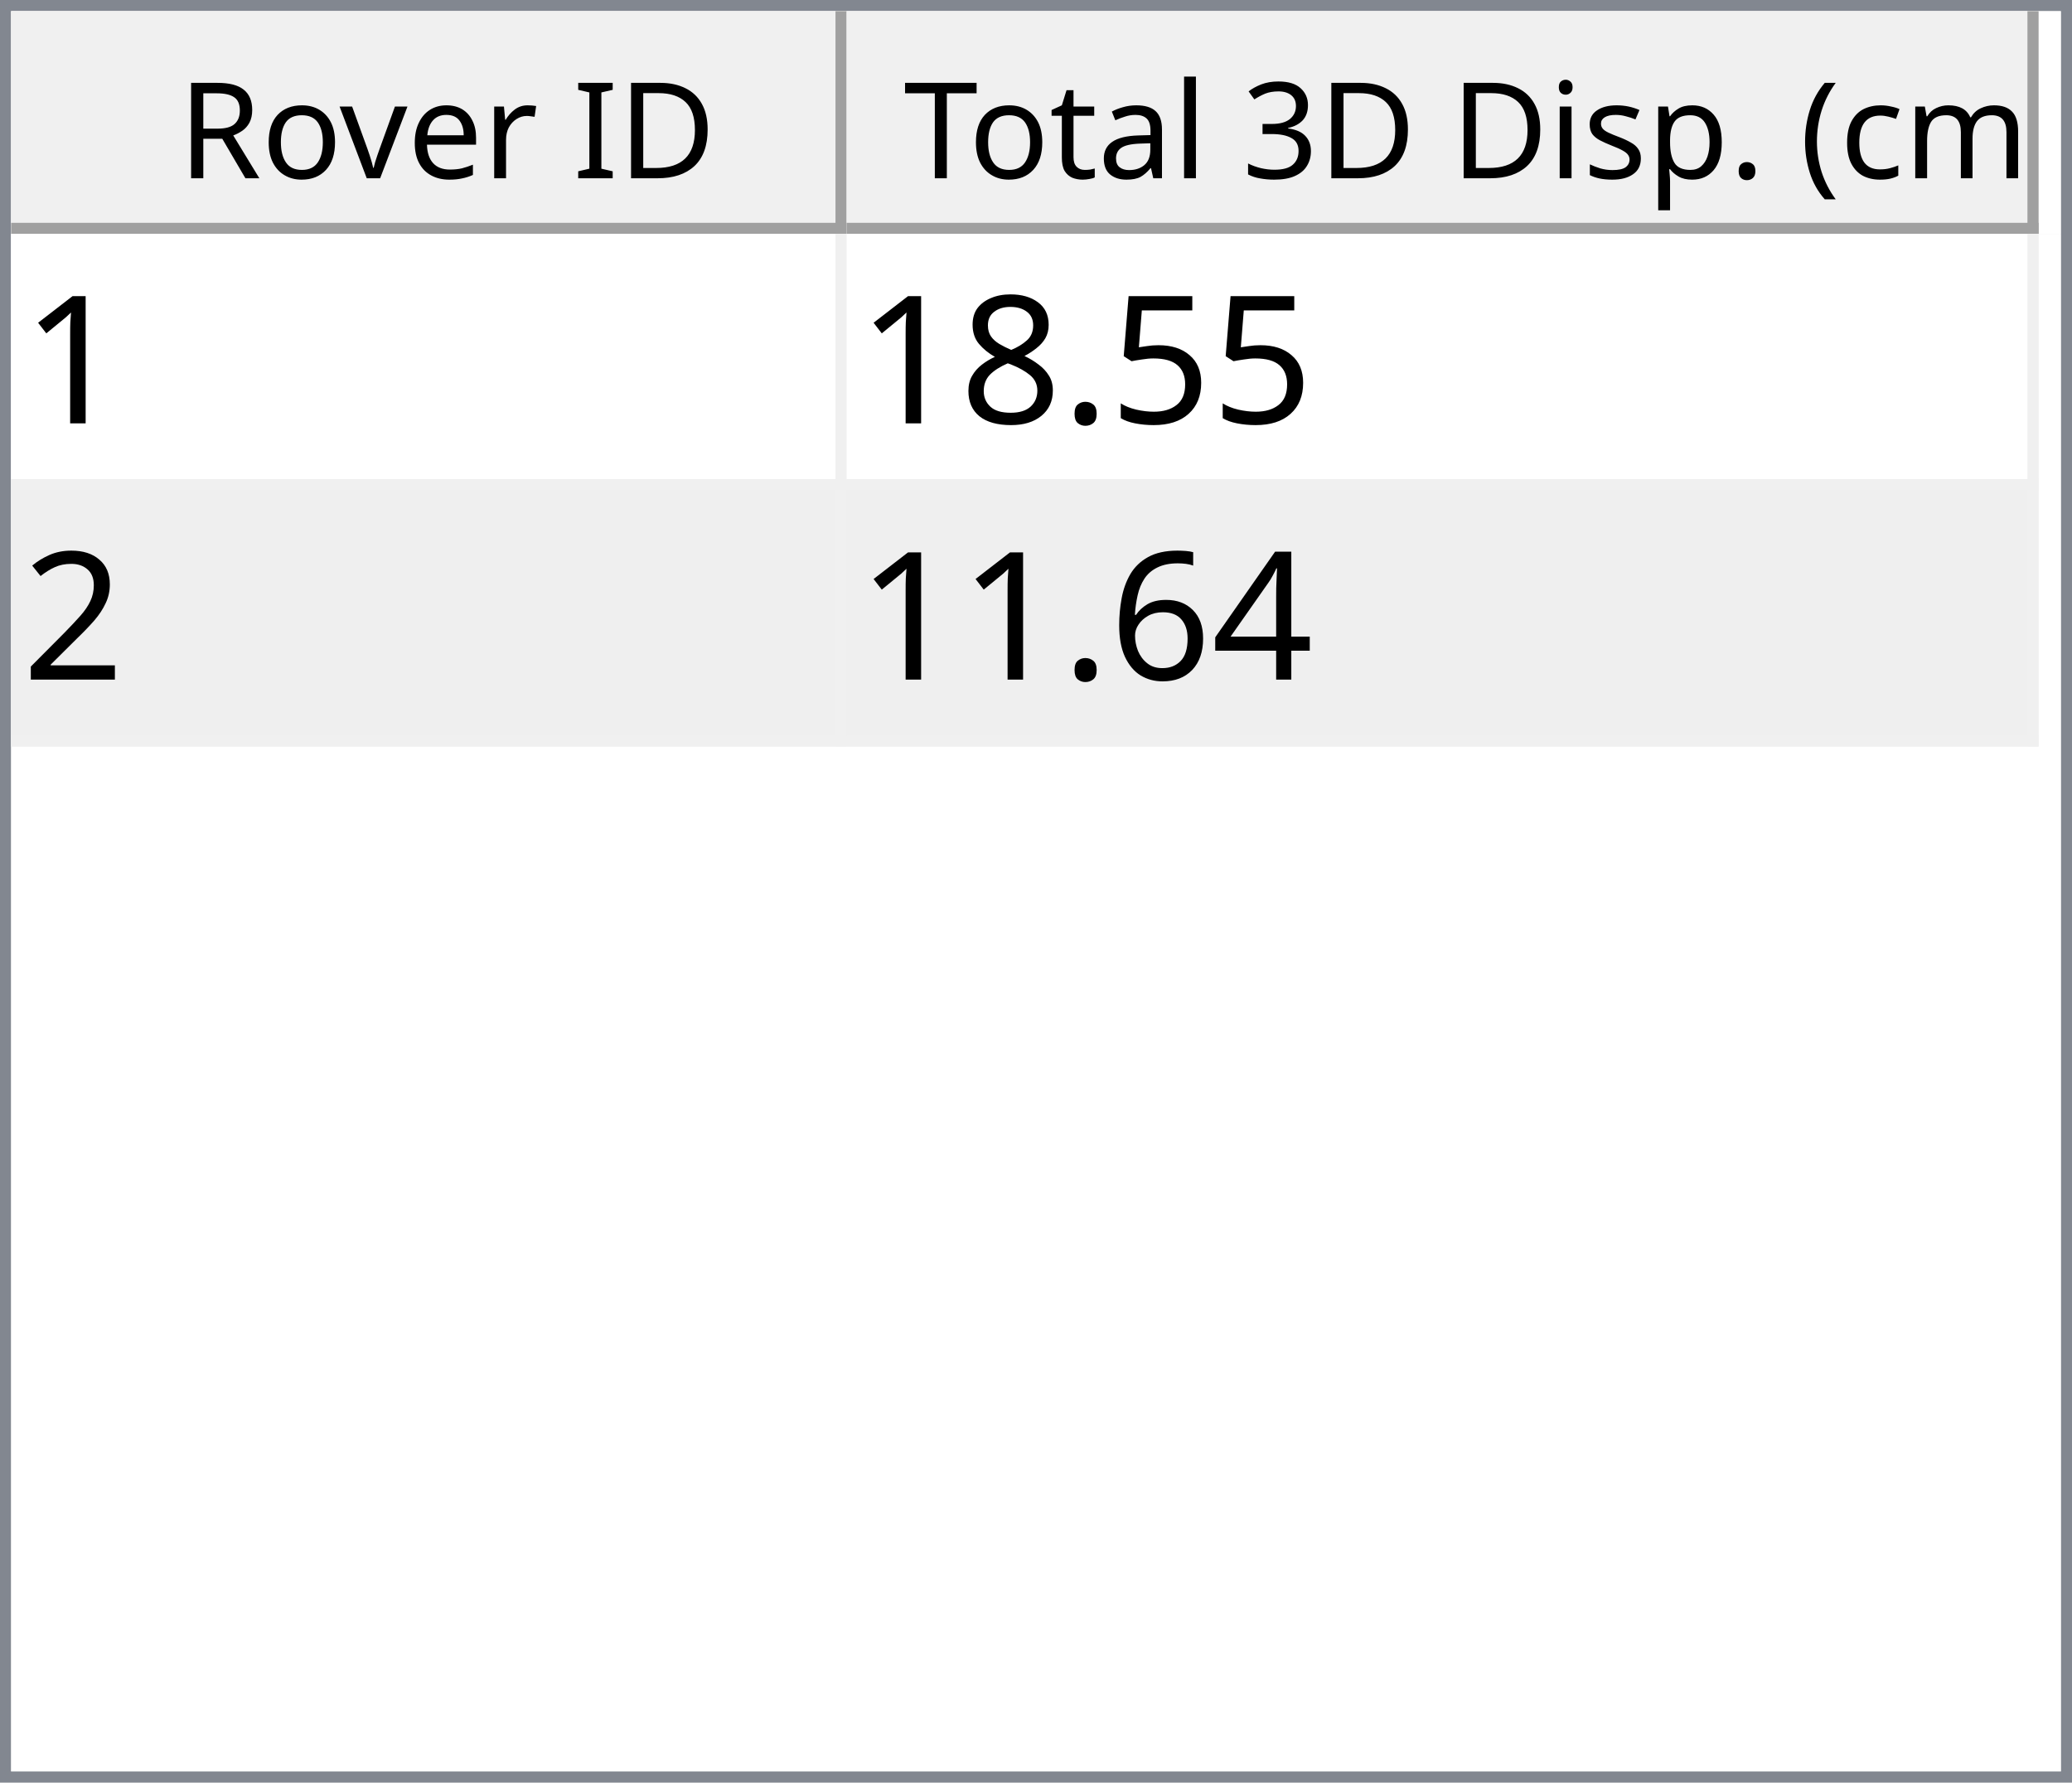
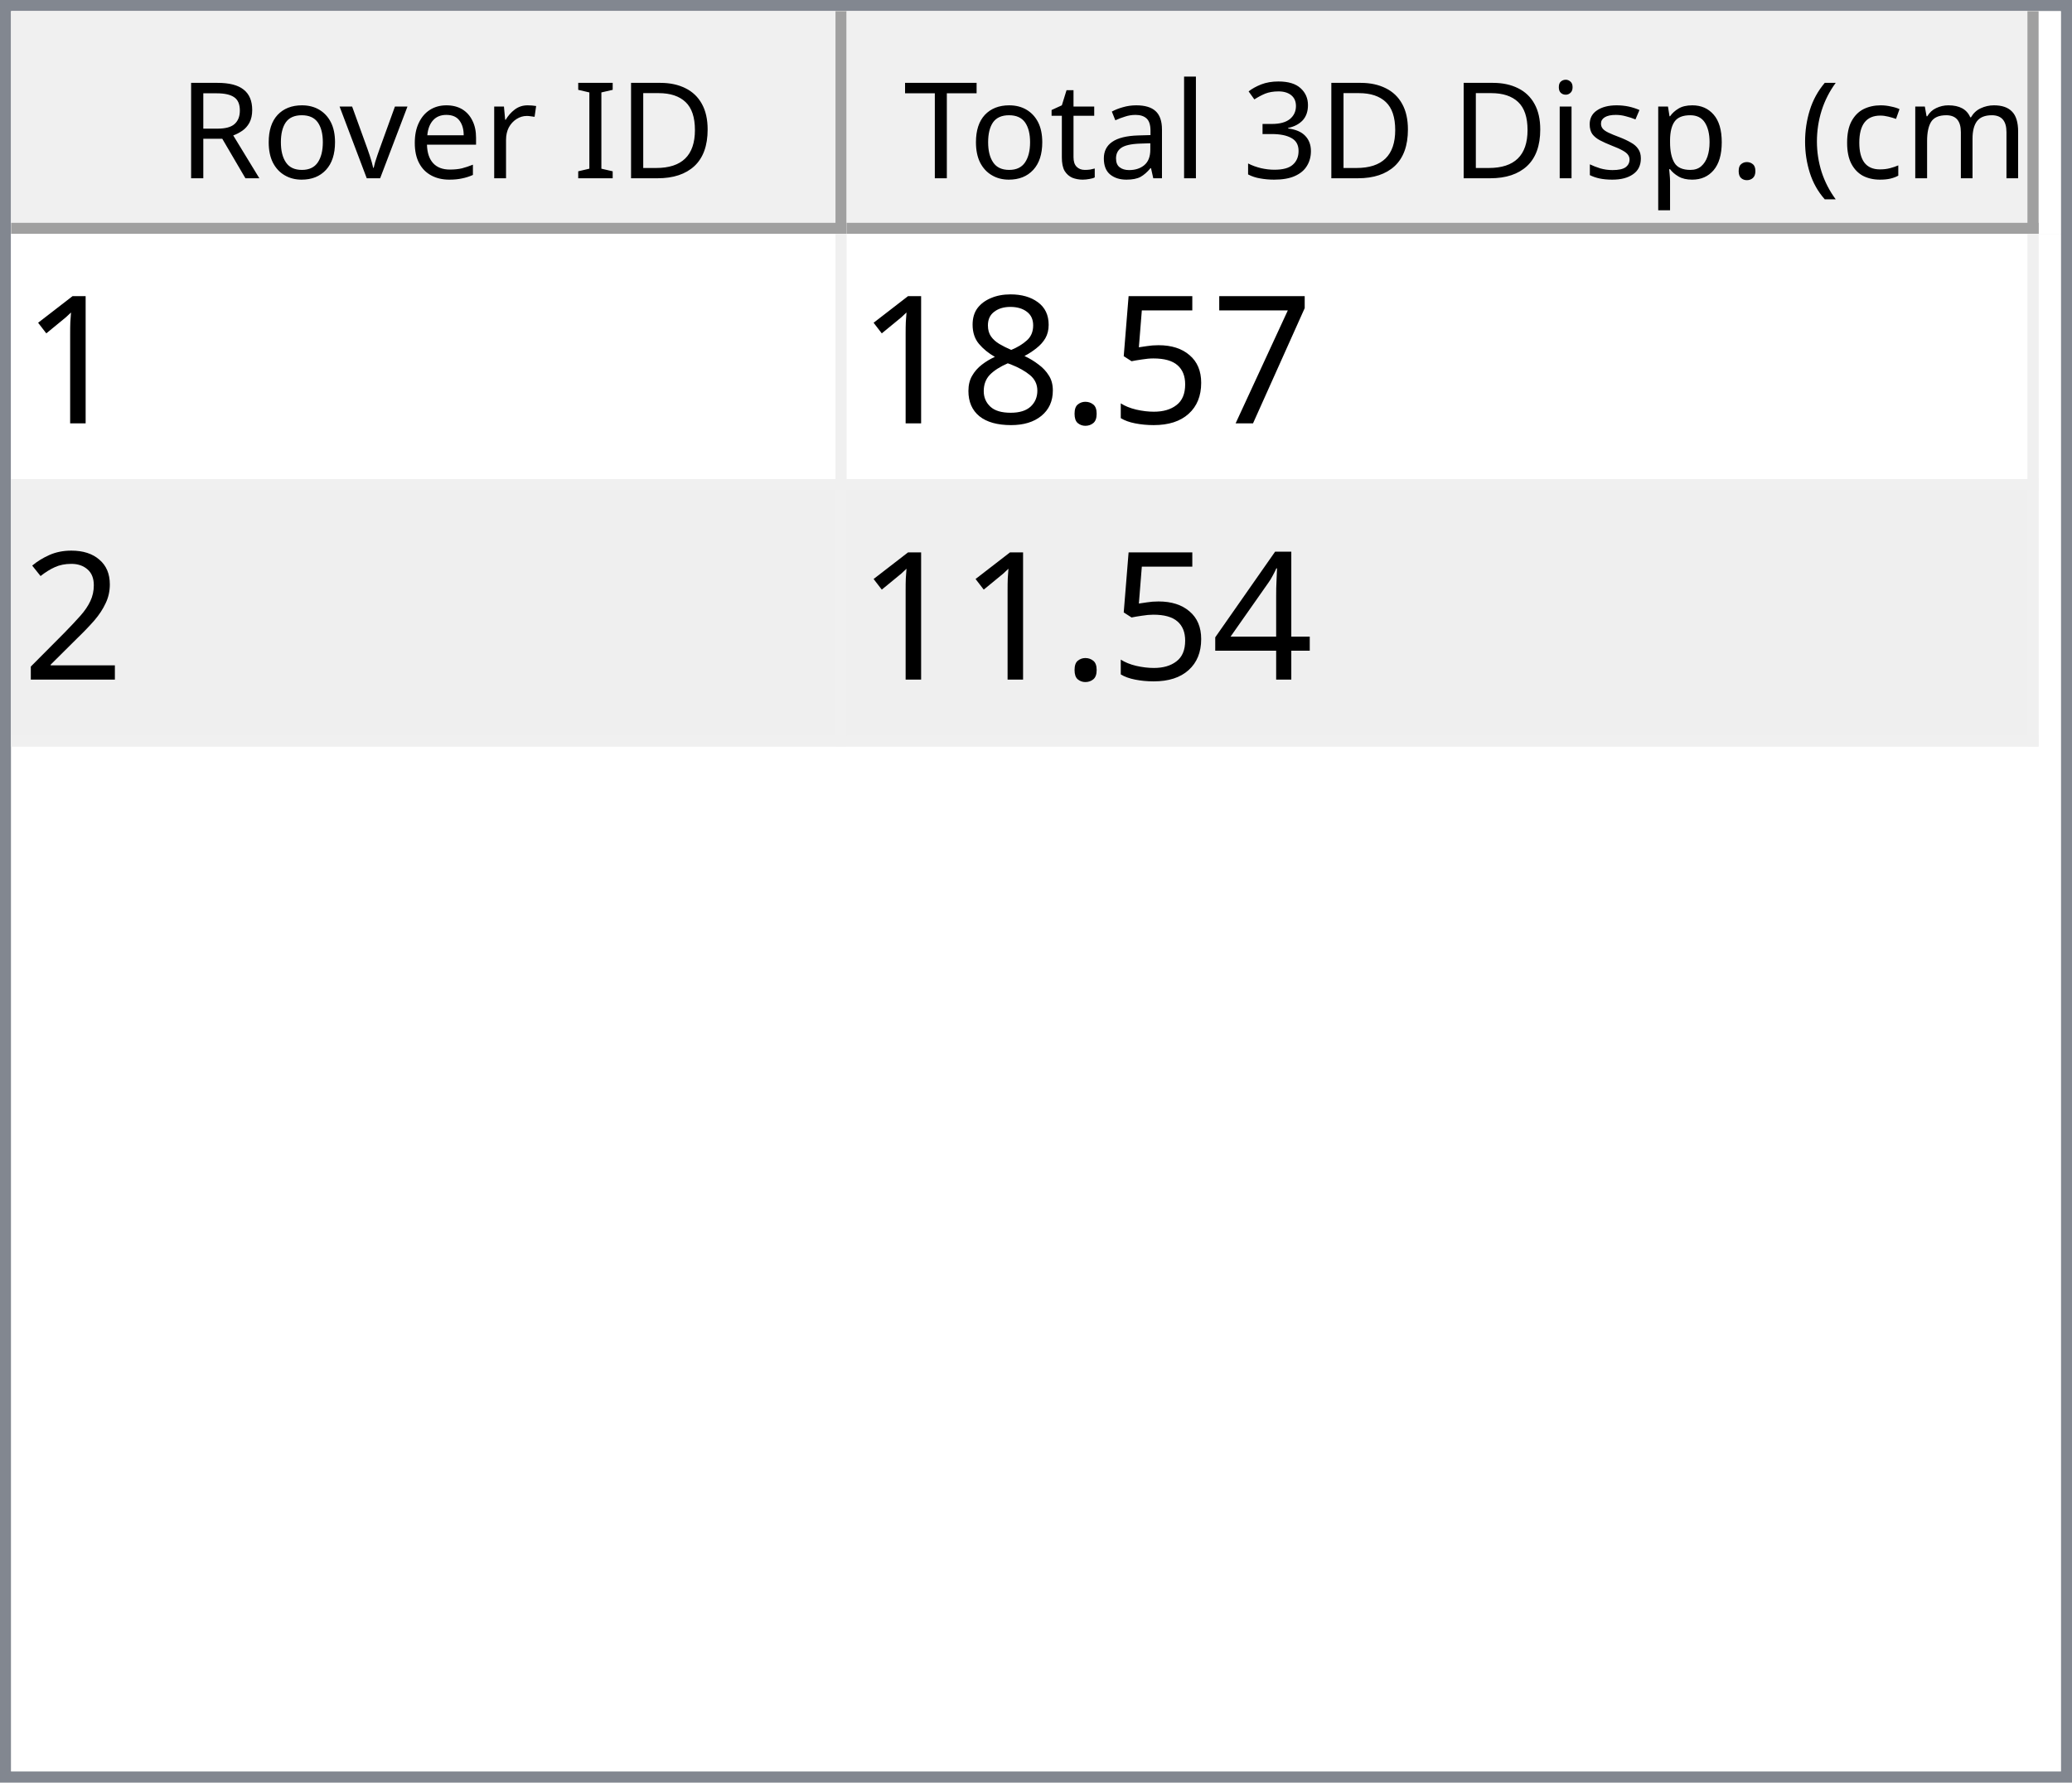
<svg xmlns="http://www.w3.org/2000/svg" style="fill-opacity:1; color-rendering:auto; color-interpolation:auto; text-rendering:auto; stroke:black; stroke-linecap:square; stroke-miterlimit:10; shape-rendering:auto; stroke-opacity:1; fill:black; stroke-dasharray:none; font-weight:normal; stroke-width:1; font-family:'Dialog'; font-style:normal; stroke-linejoin:miter; font-size:12px; stroke-dashoffset:0; image-rendering:auto;" width="186" height="160">
  <defs id="genericDefs" />
  <g>
    <defs id="defs1">
      <clipPath clipPathUnits="userSpaceOnUse" id="clipPath1">
        <path d="M0 0 L186 0 L186 160 L0 160 L0 0 Z" />
      </clipPath>
      <clipPath clipPathUnits="userSpaceOnUse" id="clipPath2">
        <path d="M0 0 L0 160 L186 160 L186 0 Z" />
      </clipPath>
      <clipPath clipPathUnits="userSpaceOnUse" id="clipPath3">
        <path d="M0 0 L0 20 L184 20 L184 0 Z" />
      </clipPath>
      <clipPath clipPathUnits="userSpaceOnUse" id="clipPath4">
        <path d="M0 0 L0 20 L75 20 L75 0 Z" />
      </clipPath>
      <clipPath clipPathUnits="userSpaceOnUse" id="clipPath5">
        <path d="M1 1 L1 19 L74 19 L74 1 Z" />
      </clipPath>
      <clipPath clipPathUnits="userSpaceOnUse" id="clipPath6">
        <path d="M0 0 L0 18 L73 18 L73 0 Z" />
      </clipPath>
      <clipPath clipPathUnits="userSpaceOnUse" id="clipPath7">
        <path d="M-0.5 -0.5 L-0.5 19.5 L74.5 19.5 L74.5 -0.5 Z" />
      </clipPath>
      <clipPath clipPathUnits="userSpaceOnUse" id="clipPath8">
        <path d="M0 0 L0 20 L107 20 L107 0 Z" />
      </clipPath>
      <clipPath clipPathUnits="userSpaceOnUse" id="clipPath9">
        <path d="M1 1 L1 19 L106 19 L106 1 Z" />
      </clipPath>
      <clipPath clipPathUnits="userSpaceOnUse" id="clipPath10">
        <path d="M0 0 L0 18 L105 18 L105 0 Z" />
      </clipPath>
      <clipPath clipPathUnits="userSpaceOnUse" id="clipPath11">
        <path d="M-0.5 -0.5 L-0.5 19.5 L106.5 19.5 L106.5 -0.5 Z" />
      </clipPath>
      <clipPath clipPathUnits="userSpaceOnUse" id="clipPath12">
        <path d="M0 0 L0 138 L184 138 L184 0 Z" />
      </clipPath>
      <clipPath clipPathUnits="userSpaceOnUse" id="clipPath13">
        <path d="M0 0 L0 46 L182 46 L182 0 Z" />
      </clipPath>
      <clipPath clipPathUnits="userSpaceOnUse" id="clipPath14">
        <path d="M-0.5 -0.5 L-0.5 45.5 L181.5 45.5 L181.5 -0.5 Z" />
      </clipPath>
      <clipPath clipPathUnits="userSpaceOnUse" id="clipPath15">
        <path d="M0 0 L0 22 L74 22 L74 0 Z" />
      </clipPath>
      <clipPath clipPathUnits="userSpaceOnUse" id="clipPath16">
        <path d="M0 0 L0 22 L106 22 L106 0 Z" />
      </clipPath>
      <font horiz-adv-x="64.551" id="font1">
        <font-face ascent="107.91" descent="25.098" units-per-em="100" style="font-style:normal; font-family:Segoe UI; font-weight:normal;" />
        <missing-glyph horiz-adv-x="64.551" d="M8.109 0 L8.109 68.266 L56.453 68.266 L56.453 0 L8.109 0 ZM15.328 7.234 L49.219 7.234 L49.219 61.031 L15.328 61.031 L15.328 7.234 Z" />
        <glyph unicode="D" horiz-adv-x="70.117" d="M9.188 0 L9.188 70.016 L28.516 70.016 Q65.531 70.016 65.531 35.891 Q65.531 19.672 55.25 9.836 Q44.969 0 27.734 0 L9.188 0 ZM17.391 62.594 L17.391 7.422 L27.828 7.422 Q41.609 7.422 49.273 14.797 Q56.938 22.172 56.938 35.688 Q56.938 62.594 28.328 62.594 L17.391 62.594 Z" />
        <glyph unicode="I" horiz-adv-x="26.611" d="M17.391 0 L9.188 0 L9.188 70.016 L17.391 70.016 L17.391 0 Z" />
        <glyph unicode=" " horiz-adv-x="27.393" d="" />
        <glyph unicode="r" horiz-adv-x="34.766" d="M34.188 41.891 Q32.078 43.5 28.125 43.5 Q23 43.5 19.555 38.672 Q16.109 33.844 16.109 25.484 L16.109 0 L8.109 0 L8.109 50 L16.109 50 L16.109 39.703 L16.312 39.703 Q18.016 44.969 21.531 47.922 Q25.047 50.875 29.391 50.875 Q32.516 50.875 34.188 50.203 L34.188 41.891 Z" />
        <glyph unicode="e" horiz-adv-x="52.295" d="M48.297 23 L12.984 23 Q13.188 14.656 17.484 10.109 Q21.781 5.562 29.297 5.562 Q37.75 5.562 44.828 11.141 L44.828 3.609 Q38.234 -1.172 27.391 -1.172 Q16.797 -1.172 10.742 5.641 Q4.688 12.453 4.688 24.812 Q4.688 36.469 11.305 43.82 Q17.922 51.172 27.734 51.172 Q37.547 51.172 42.922 44.828 Q48.297 38.484 48.297 27.203 L48.297 23 ZM40.094 29.781 Q40.047 36.719 36.75 40.578 Q33.453 44.438 27.594 44.438 Q21.922 44.438 17.969 40.383 Q14.016 36.328 13.094 29.781 L40.094 29.781 Z" />
        <glyph unicode="v" horiz-adv-x="47.9" d="M47.406 50 L27.484 0 L19.625 0 L0.688 50 L9.469 50 L22.172 13.672 Q23.578 9.672 23.922 6.688 L24.125 6.688 Q24.609 10.453 25.688 13.484 L38.969 50 L47.406 50 Z" />
        <glyph unicode="o" horiz-adv-x="58.594" d="M29 -1.172 Q17.922 -1.172 11.305 5.836 Q4.688 12.844 4.688 24.422 Q4.688 37.016 11.57 44.094 Q18.453 51.172 30.172 51.172 Q41.359 51.172 47.633 44.289 Q53.906 37.406 53.906 25.203 Q53.906 13.234 47.141 6.031 Q40.375 -1.172 29 -1.172 ZM29.594 44.438 Q21.875 44.438 17.383 39.188 Q12.891 33.938 12.891 24.703 Q12.891 15.828 17.43 10.695 Q21.969 5.562 29.594 5.562 Q37.359 5.562 41.531 10.594 Q45.703 15.625 45.703 24.906 Q45.703 34.281 41.531 39.359 Q37.359 44.438 29.594 44.438 Z" />
        <glyph unicode="R" horiz-adv-x="59.814" d="M59.375 0 L49.609 0 L37.891 19.625 Q36.281 22.359 34.766 24.289 Q33.25 26.219 31.664 27.438 Q30.078 28.656 28.25 29.219 Q26.422 29.781 24.125 29.781 L17.391 29.781 L17.391 0 L9.188 0 L9.188 70.016 L30.078 70.016 Q34.672 70.016 38.555 68.867 Q42.438 67.719 45.289 65.375 Q48.141 63.031 49.758 59.547 Q51.375 56.062 51.375 51.375 Q51.375 47.703 50.273 44.656 Q49.172 41.609 47.148 39.211 Q45.125 36.812 42.266 35.133 Q39.406 33.453 35.844 32.516 L35.844 32.328 Q37.594 31.547 38.891 30.547 Q40.188 29.547 41.359 28.18 Q42.531 26.812 43.68 25.078 Q44.828 23.344 46.234 21.047 L59.375 0 ZM17.391 62.594 L17.391 37.203 L28.516 37.203 Q31.594 37.203 34.203 38.133 Q36.812 39.062 38.719 40.797 Q40.625 42.531 41.703 45.047 Q42.781 47.562 42.781 50.688 Q42.781 56.297 39.141 59.445 Q35.5 62.594 28.609 62.594 L17.391 62.594 Z" />
        <glyph unicode=")" horiz-adv-x="30.176" d="M8.297 -15.922 L1.172 -15.922 Q16.406 2.344 16.406 26.812 Q16.406 51.469 1.078 70.016 L8.297 70.016 Q23.531 52.156 23.531 26.703 Q23.531 1.375 8.297 -15.922 Z" />
        <glyph unicode="m" horiz-adv-x="86.133" d="M79.109 0 L71.094 0 L71.094 28.719 Q71.094 37.016 68.531 40.727 Q65.969 44.438 59.906 44.438 Q54.781 44.438 51.195 39.75 Q47.609 35.062 47.609 28.516 L47.609 0 L39.594 0 L39.594 29.688 Q39.594 44.438 28.219 44.438 Q22.953 44.438 19.531 40.016 Q16.109 35.594 16.109 28.516 L16.109 0 L8.109 0 L8.109 50 L16.109 50 L16.109 42.094 L16.312 42.094 Q21.625 51.172 31.844 51.172 Q36.969 51.172 40.773 48.312 Q44.578 45.453 46 40.828 Q51.562 51.172 62.594 51.172 Q79.109 51.172 79.109 30.812 L79.109 0 Z" />
        <glyph unicode="c" horiz-adv-x="46.191" d="M42.188 2.297 Q36.422 -1.172 28.516 -1.172 Q17.828 -1.172 11.258 5.789 Q4.688 12.75 4.688 23.828 Q4.688 36.188 11.766 43.68 Q18.844 51.172 30.672 51.172 Q37.25 51.172 42.281 48.734 L42.281 40.531 Q36.719 44.438 30.375 44.438 Q22.703 44.438 17.797 38.945 Q12.891 33.453 12.891 24.516 Q12.891 15.719 17.508 10.641 Q22.125 5.562 29.891 5.562 Q36.422 5.562 42.188 9.906 L42.188 2.297 Z" />
        <glyph unicode="(" horiz-adv-x="30.176" d="M29.109 -15.922 L21.969 -15.922 Q6.844 1.375 6.844 26.703 Q6.844 52.156 21.969 70.016 L29.203 70.016 Q13.875 51.469 13.875 26.812 Q13.875 2.344 29.109 -15.922 Z" />
        <glyph unicode="." horiz-adv-x="21.68" d="M10.891 -1.078 Q8.641 -1.078 7.055 0.539 Q5.469 2.156 5.469 4.391 Q5.469 6.641 7.055 8.273 Q8.641 9.906 10.891 9.906 Q13.188 9.906 14.797 8.273 Q16.406 6.641 16.406 4.391 Q16.406 2.156 14.797 0.539 Q13.188 -1.078 10.891 -1.078 Z" />
        <glyph unicode="p" horiz-adv-x="58.789" d="M16.312 7.234 L16.109 7.234 L16.109 -23 L8.109 -23 L8.109 50 L16.109 50 L16.109 41.219 L16.312 41.219 Q22.219 51.172 33.594 51.172 Q43.266 51.172 48.688 44.461 Q54.109 37.75 54.109 26.469 Q54.109 13.922 48 6.375 Q41.891 -1.172 31.297 -1.172 Q21.578 -1.172 16.312 7.234 ZM16.109 27.391 L16.109 20.406 Q16.109 14.203 20.141 9.883 Q24.172 5.562 30.375 5.562 Q37.641 5.562 41.773 11.133 Q45.906 16.703 45.906 26.609 Q45.906 34.969 42.047 39.703 Q38.188 44.438 31.594 44.438 Q24.609 44.438 20.359 39.578 Q16.109 34.719 16.109 27.391 Z" />
        <glyph unicode="s" horiz-adv-x="42.432" d="M5.078 1.812 L5.078 10.406 Q11.625 5.562 19.484 5.562 Q30.031 5.562 30.031 12.594 Q30.031 14.594 29.125 15.992 Q28.219 17.391 26.68 18.461 Q25.141 19.531 23.07 20.383 Q21 21.234 18.609 22.172 Q15.281 23.484 12.766 24.828 Q10.25 26.172 8.57 27.859 Q6.891 29.547 6.031 31.695 Q5.172 33.844 5.172 36.719 Q5.172 40.234 6.789 42.945 Q8.406 45.656 11.086 47.484 Q13.766 49.312 17.211 50.242 Q20.656 51.172 24.312 51.172 Q30.812 51.172 35.938 48.922 L35.938 40.828 Q30.422 44.438 23.25 44.438 Q21 44.438 19.195 43.922 Q17.391 43.406 16.094 42.477 Q14.797 41.547 14.086 40.258 Q13.375 38.969 13.375 37.406 Q13.375 35.453 14.086 34.133 Q14.797 32.812 16.164 31.789 Q17.531 30.766 19.484 29.938 Q21.438 29.109 23.922 28.125 Q27.25 26.859 29.883 25.516 Q32.516 24.172 34.375 22.484 Q36.234 20.797 37.234 18.602 Q38.234 16.406 38.234 13.375 Q38.234 9.672 36.602 6.938 Q34.969 4.203 32.234 2.398 Q29.5 0.594 25.93 -0.289 Q22.359 -1.172 18.453 -1.172 Q10.75 -1.172 5.078 1.812 Z" />
        <glyph unicode="i" horiz-adv-x="24.219" d="M12.203 62.703 Q10.062 62.703 8.547 64.164 Q7.031 65.625 7.031 67.875 Q7.031 70.125 8.547 71.609 Q10.062 73.094 12.203 73.094 Q14.406 73.094 15.945 71.609 Q17.484 70.125 17.484 67.875 Q17.484 65.719 15.945 64.211 Q14.406 62.703 12.203 62.703 ZM16.109 0 L8.109 0 L8.109 50 L16.109 50 L16.109 0 Z" />
        <glyph unicode="3" horiz-adv-x="53.906" d="M46.531 19.828 Q46.531 15.094 44.75 11.211 Q42.969 7.328 39.719 4.57 Q36.469 1.812 31.93 0.297 Q27.391 -1.219 21.922 -1.219 Q11.922 -1.219 6 2.594 L6 11.188 Q13.094 5.609 22.219 5.609 Q25.875 5.609 28.828 6.539 Q31.781 7.469 33.906 9.227 Q36.031 10.984 37.18 13.477 Q38.328 15.969 38.328 19.094 Q38.328 32.812 18.797 32.812 L12.984 32.812 L12.984 39.594 L18.5 39.594 Q35.797 39.594 35.797 52.484 Q35.797 64.406 22.609 64.406 Q15.188 64.406 8.688 59.422 L8.688 67.188 Q15.375 71.188 24.609 71.188 Q29 71.188 32.57 69.969 Q36.141 68.75 38.68 66.555 Q41.219 64.359 42.609 61.281 Q44 58.203 44 54.5 Q44 40.672 30.031 36.719 L30.031 36.531 Q33.594 36.141 36.625 34.797 Q39.656 33.453 41.852 31.305 Q44.047 29.156 45.289 26.25 Q46.531 23.344 46.531 19.828 Z" />
        <glyph unicode="l" horiz-adv-x="24.219" d="M16.109 0 L8.109 0 L8.109 74.031 L16.109 74.031 L16.109 0 Z" />
        <glyph unicode="a" horiz-adv-x="50.879" d="M43.891 0 L35.891 0 L35.891 7.812 L35.688 7.812 Q30.469 -1.172 20.312 -1.172 Q12.844 -1.172 8.617 2.781 Q4.391 6.734 4.391 13.281 Q4.391 27.297 20.906 29.594 L35.891 31.688 Q35.891 44.438 25.594 44.438 Q16.547 44.438 9.281 38.281 L9.281 46.484 Q16.656 51.172 26.266 51.172 Q43.891 51.172 43.891 32.516 L43.891 0 ZM35.891 25.297 L23.828 23.641 Q18.266 22.859 15.43 20.875 Q12.594 18.891 12.594 13.875 Q12.594 10.203 15.211 7.883 Q17.828 5.562 22.172 5.562 Q28.125 5.562 32.008 9.742 Q35.891 13.922 35.891 20.312 L35.891 25.297 Z" />
        <glyph unicode="t" horiz-adv-x="33.887" d="M31.297 0.484 Q28.469 -1.078 23.828 -1.078 Q10.688 -1.078 10.688 13.578 L10.688 43.172 L2.094 43.172 L2.094 50 L10.688 50 L10.688 62.203 L18.703 64.797 L18.703 50 L31.297 50 L31.297 43.172 L18.703 43.172 L18.703 14.984 Q18.703 9.969 20.414 7.82 Q22.125 5.672 26.078 5.672 Q29.109 5.672 31.297 7.328 L31.297 0.484 Z" />
        <glyph unicode="T" horiz-adv-x="52.393" d="M50.594 62.594 L30.375 62.594 L30.375 0 L22.172 0 L22.172 62.594 L2 62.594 L2 70.016 L50.594 70.016 L50.594 62.594 Z" />
      </font>
      <font horiz-adv-x="75.0" id="font2">
        <font-face ascent="100.537" descent="21.973" units-per-em="100" style="font-style:normal; font-family:sans-serif; font-weight:normal;" />
        <missing-glyph horiz-adv-x="75.0" d="M12.5 0 L12.5 62.5 L62.5 62.5 L62.5 0 L12.5 0 ZM14.062 1.562 L60.938 1.562 L60.938 60.938 L14.062 60.938 L14.062 1.562 Z" />
        <glyph unicode="1" horiz-adv-x="55.615" d="M37.25 0 L28.469 0 L28.469 56 Q25.297 52.984 20.141 49.953 Q14.984 46.922 10.891 45.406 L10.891 53.906 Q18.266 57.375 23.781 62.305 Q29.297 67.234 31.594 71.875 L37.25 71.875 L37.25 0 Z" />
+         <glyph unicode="7" horiz-adv-x="55.615" d="M4.734 62.203 L4.734 70.656 L51.078 70.656 L51.078 63.812 Q44.234 56.547 37.523 44.484 Q30.812 32.422 27.156 19.672 Q24.516 10.688 23.781 0 L14.75 0 Q14.891 8.453 18.062 20.414 Q21.234 32.375 27.172 43.484 Q33.109 54.594 39.797 62.203 L4.734 62.203 Z" />
        <glyph unicode="5" horiz-adv-x="55.615" d="M4.156 18.75 L13.375 19.531 Q14.406 12.797 18.141 9.398 Q21.875 6 27.156 6 Q33.5 6 37.891 10.789 Q42.281 15.578 42.281 23.484 Q42.281 31 38.062 35.352 Q33.844 39.703 27 39.703 Q22.75 39.703 19.336 37.773 Q15.922 35.844 13.969 32.766 L5.719 33.844 L12.641 70.609 L48.25 70.609 L48.25 62.203 L19.672 62.203 L15.828 42.969 Q22.266 47.469 29.344 47.469 Q38.719 47.469 45.164 40.969 Q51.609 34.469 51.609 24.266 Q51.609 14.547 45.953 7.469 Q39.062 -1.219 27.156 -1.219 Q17.391 -1.219 11.211 4.25 Q5.031 9.719 4.156 18.75 Z" />
        <glyph unicode="." horiz-adv-x="27.783" d="M9.078 0 L9.078 10.016 L19.094 10.016 L19.094 0 L9.078 0 Z" />
        <glyph unicode="8" horiz-adv-x="55.615" d="M17.672 38.812 Q12.203 40.828 9.57 44.539 Q6.938 48.25 6.938 53.422 Q6.938 61.234 12.555 66.555 Q18.172 71.875 27.484 71.875 Q36.859 71.875 42.578 66.43 Q48.297 60.984 48.297 53.172 Q48.297 48.188 45.68 44.508 Q43.062 40.828 37.75 38.812 Q44.344 36.672 47.781 31.883 Q51.219 27.094 51.219 20.453 Q51.219 11.281 44.727 5.031 Q38.234 -1.219 27.641 -1.219 Q17.047 -1.219 10.547 5.055 Q4.047 11.328 4.047 20.703 Q4.047 27.688 7.594 32.398 Q11.141 37.109 17.672 38.812 ZM15.922 53.719 Q15.922 48.641 19.195 45.414 Q22.469 42.188 27.688 42.188 Q32.766 42.188 36.016 45.383 Q39.266 48.578 39.266 53.219 Q39.266 58.062 35.914 61.359 Q32.562 64.656 27.594 64.656 Q22.562 64.656 19.242 61.43 Q15.922 58.203 15.922 53.719 ZM13.094 20.656 Q13.094 16.891 14.875 13.375 Q16.656 9.859 20.172 7.93 Q23.688 6 27.734 6 Q34.031 6 38.133 10.055 Q42.234 14.109 42.234 20.359 Q42.234 26.703 38.016 30.859 Q33.797 35.016 27.438 35.016 Q21.234 35.016 17.164 30.914 Q13.094 26.812 13.094 20.656 Z" />
        <glyph unicode="2" horiz-adv-x="55.615" d="M50.344 8.453 L50.344 0 L3.031 0 Q2.938 3.172 4.047 6.109 Q5.859 10.938 9.836 15.625 Q13.812 20.312 21.344 26.469 Q33.016 36.031 37.117 41.625 Q41.219 47.219 41.219 52.203 Q41.219 57.422 37.477 61.008 Q33.734 64.594 27.734 64.594 Q21.391 64.594 17.578 60.789 Q13.766 56.984 13.719 50.25 L4.688 51.172 Q5.609 61.281 11.664 66.578 Q17.719 71.875 27.938 71.875 Q38.234 71.875 44.242 66.164 Q50.25 60.453 50.25 52 Q50.25 47.703 48.492 43.555 Q46.734 39.406 42.656 34.812 Q38.578 30.219 29.109 22.219 Q21.188 15.578 18.945 13.211 Q16.703 10.844 15.234 8.453 L50.344 8.453 Z" />
        <glyph unicode="4" horiz-adv-x="55.615" d="M32.328 0 L32.328 17.141 L1.266 17.141 L1.266 25.203 L33.938 71.578 L41.109 71.578 L41.109 25.203 L50.781 25.203 L50.781 17.141 L41.109 17.141 L41.109 0 L32.328 0 ZM32.328 25.203 L32.328 57.469 L9.906 25.203 L32.328 25.203 Z" />
-         <glyph unicode="6" horiz-adv-x="55.615" d="M49.75 54.047 L41.016 53.375 Q39.844 58.547 37.703 60.891 Q34.125 64.656 28.906 64.656 Q24.703 64.656 21.531 62.312 Q17.391 59.281 14.992 53.469 Q12.594 47.656 12.5 36.922 Q15.672 41.75 20.266 44.094 Q24.859 46.438 29.891 46.438 Q38.672 46.438 44.852 39.969 Q51.031 33.5 51.031 23.25 Q51.031 16.5 48.125 10.719 Q45.219 4.938 40.141 1.859 Q35.062 -1.219 28.609 -1.219 Q17.625 -1.219 10.695 6.859 Q3.766 14.938 3.766 33.5 Q3.766 54.25 11.422 63.672 Q18.109 71.875 29.438 71.875 Q37.891 71.875 43.289 67.141 Q48.688 62.406 49.75 54.047 ZM13.875 23.188 Q13.875 18.656 15.797 14.508 Q17.719 10.359 21.188 8.18 Q24.656 6 28.469 6 Q34.031 6 38.039 10.492 Q42.047 14.984 42.047 22.703 Q42.047 30.125 38.086 34.398 Q34.125 38.672 28.125 38.672 Q22.172 38.672 18.023 34.398 Q13.875 30.125 13.875 23.188 Z" />
      </font>
    </defs>
    <g style="fill:white; stroke:white;">
      <rect x="0" y="0" width="186" style="clip-path:url(#clipPath1); stroke:none;" height="160" />
    </g>
    <g style="fill:white; text-rendering:optimizeSpeed; color-rendering:optimizeSpeed; image-rendering:optimizeSpeed; shape-rendering:crispEdges; stroke:white; color-interpolation:sRGB;">
      <rect x="0" width="186" height="160" y="0" style="stroke:none;" />
      <path style="stroke:none;" d="M0 160 L186 160 L186 0 L0 0 Z" />
    </g>
    <g style="fill:rgb(240,240,240); font-family:'Segoe UI'; stroke:rgb(240,240,240);">
      <rect x="0" y="0" width="186" style="clip-path:url(#clipPath2); stroke:none;" height="160" />
    </g>
    <g style="fill:rgb(130,135,144); font-family:'Segoe UI'; stroke:rgb(130,135,144);">
      <path d="M0 0 L186 0 L186 160 L0 160 L0 0 ZM1 1 L185 1 L185 159 L1 159 L1 1 Z" style="fill-rule:evenodd; clip-path:url(#clipPath2); stroke:none;" />
    </g>
    <g style="fill:white; font-family:'Segoe UI'; stroke:white;" transform="translate(1,1)">
      <rect x="0" y="0" width="184" style="clip-path:url(#clipPath3); stroke:none;" height="20" />
    </g>
    <g style="fill:rgb(240,240,240); font-family:'Segoe UI'; stroke:rgb(240,240,240);" transform="translate(1,1)">
      <rect x="0" y="0" width="75" style="clip-path:url(#clipPath4); stroke:none;" height="20" />
    </g>
    <g style="font-family:'Segoe UI';" transform="translate(2,2)">
      <text x="14" xml:space="preserve" y="14" style="clip-path:url(#clipPath6); stroke:none;">Rover ID</text>
    </g>
    <g style="fill:rgb(160,160,160); font-family:'Segoe UI'; stroke:rgb(160,160,160); stroke-linejoin:bevel;" transform="translate(1.5,1.5)">
      <line x1="74" x2="74" y1="0" style="fill:none; clip-path:url(#clipPath7);" y2="19" />
    </g>
    <g style="fill:rgb(160,160,160); font-family:'Segoe UI'; stroke:rgb(160,160,160); stroke-linejoin:bevel;" transform="matrix(1,0,0,1,1,1) translate(0.5,0.5)">
      <line x1="0" x2="74" y1="19" style="fill:none; clip-path:url(#clipPath7);" y2="19" />
    </g>
    <g style="fill:rgb(240,240,240); font-family:'Segoe UI'; stroke:rgb(240,240,240);" transform="translate(76,1)">
      <rect x="0" y="0" width="107" style="clip-path:url(#clipPath8); stroke:none;" height="20" />
    </g>
    <g style="font-family:'Segoe UI';" transform="translate(77,2)">
      <text x="1" xml:space="preserve" y="14" style="clip-path:url(#clipPath10); stroke:none;"> Total 3D Disp. (cm)</text>
    </g>
    <g style="fill:rgb(160,160,160); font-family:'Segoe UI'; stroke:rgb(160,160,160); stroke-linejoin:bevel;" transform="translate(76.5,1.5)">
      <line x1="106" x2="106" y1="0" style="fill:none; clip-path:url(#clipPath11);" y2="19" />
    </g>
    <g style="fill:rgb(160,160,160); font-family:'Segoe UI'; stroke:rgb(160,160,160); stroke-linejoin:bevel;" transform="matrix(1,0,0,1,76,1) translate(0.5,0.5)">
      <line x1="0" x2="106" y1="19" style="fill:none; clip-path:url(#clipPath11);" y2="19" />
    </g>
    <g style="fill:white; font-family:'Segoe UI'; stroke:white;" transform="translate(1,21)">
      <rect x="0" y="0" width="184" style="clip-path:url(#clipPath12); stroke:none;" height="138" />
    </g>
    <g style="fill:rgb(240,240,240); font-size:16px; font-family:sans-serif; stroke:rgb(240,240,240);" transform="translate(1,21)">
      <rect x="0" y="0" width="182" style="clip-path:url(#clipPath13); stroke:none;" height="46" />
      <line transform="translate(0.5,0.5)" x1="0" x2="181" y1="22" style="clip-path:url(#clipPath14); fill:none; stroke-linejoin:bevel;" y2="22" />
    </g>
    <g transform="matrix(1,0,0,1,1,21) translate(0.5,0.5)" style="fill:rgb(240,240,240); font-size:16px; font-family:sans-serif; stroke:rgb(240,240,240); stroke-linejoin:bevel;">
      <line x1="0" x2="181" y1="45" style="fill:none; clip-path:url(#clipPath14);" y2="45" />
    </g>
    <g transform="matrix(1,0,0,1,1,21) translate(0.5,0.5)" style="fill:rgb(240,240,240); font-size:16px; font-family:sans-serif; stroke:rgb(240,240,240); stroke-linejoin:bevel;">
      <line x1="74" x2="74" y1="0" style="fill:none; clip-path:url(#clipPath14);" y2="45" />
    </g>
    <g transform="matrix(1,0,0,1,1,21) translate(0.5,0.5)" style="fill:rgb(240,240,240); font-size:16px; font-family:sans-serif; stroke:rgb(240,240,240); stroke-linejoin:bevel;">
      <line x1="181" x2="181" y1="0" style="fill:none; clip-path:url(#clipPath14);" y2="45" />
    </g>
    <g style="fill:white; font-size:16px; font-family:sans-serif; stroke:white;" transform="matrix(1,0,0,1,1,21)">
      <rect x="0" y="0" width="74" style="clip-path:url(#clipPath15); stroke:none;" height="22" />
      <text x="1" y="17" style="fill:black; clip-path:url(#clipPath15); stroke:none;" xml:space="preserve">1</text>
    </g>
    <g style="fill:white; font-size:16px; font-family:sans-serif; stroke:white;" transform="matrix(1,0,0,1,1,21) translate(75,0)">
      <rect x="0" y="0" width="106" style="clip-path:url(#clipPath16); stroke:none;" height="22" />
-       <text x="1" y="17" style="fill:black; clip-path:url(#clipPath16); stroke:none;" xml:space="preserve">18.55</text>
+       <text x="1" y="17" style="fill:black; clip-path:url(#clipPath16); stroke:none;" xml:space="preserve">18.57</text>
    </g>
    <g style="fill:rgb(239,239,239); font-size:16px; font-family:sans-serif; stroke:rgb(239,239,239);" transform="matrix(1,0,0,1,1,21) translate(0,23)">
      <rect x="0" y="0" width="74" style="clip-path:url(#clipPath15); stroke:none;" height="22" />
      <text x="1" y="17" style="fill:black; clip-path:url(#clipPath15); stroke:none;" xml:space="preserve">2</text>
    </g>
    <g style="fill:rgb(239,239,239); font-size:16px; font-family:sans-serif; stroke:rgb(239,239,239);" transform="matrix(1,0,0,1,1,21) translate(75,23)">
      <rect x="0" y="0" width="106" style="clip-path:url(#clipPath16); stroke:none;" height="22" />
-       <text x="1" y="17" style="fill:black; clip-path:url(#clipPath16); stroke:none;" xml:space="preserve">11.64</text>
+       <text x="1" y="17" style="fill:black; clip-path:url(#clipPath16); stroke:none;" xml:space="preserve">11.54</text>
    </g>
  </g>
</svg>
